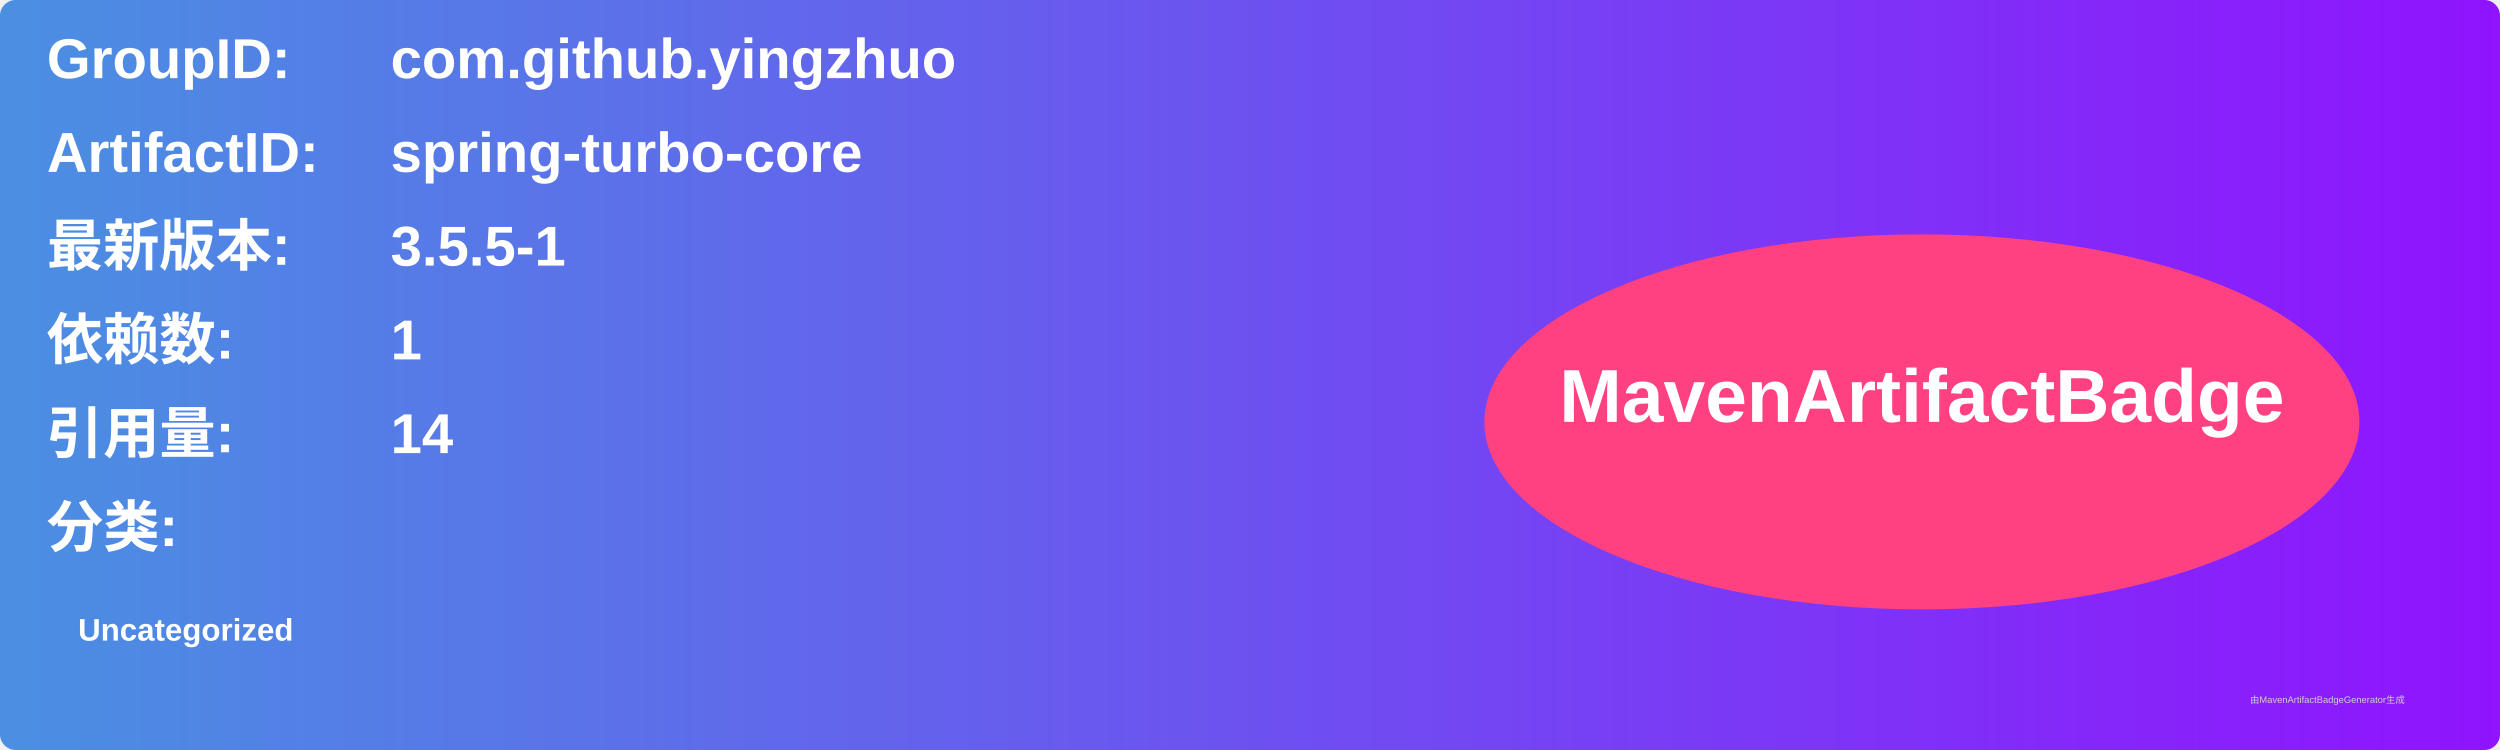
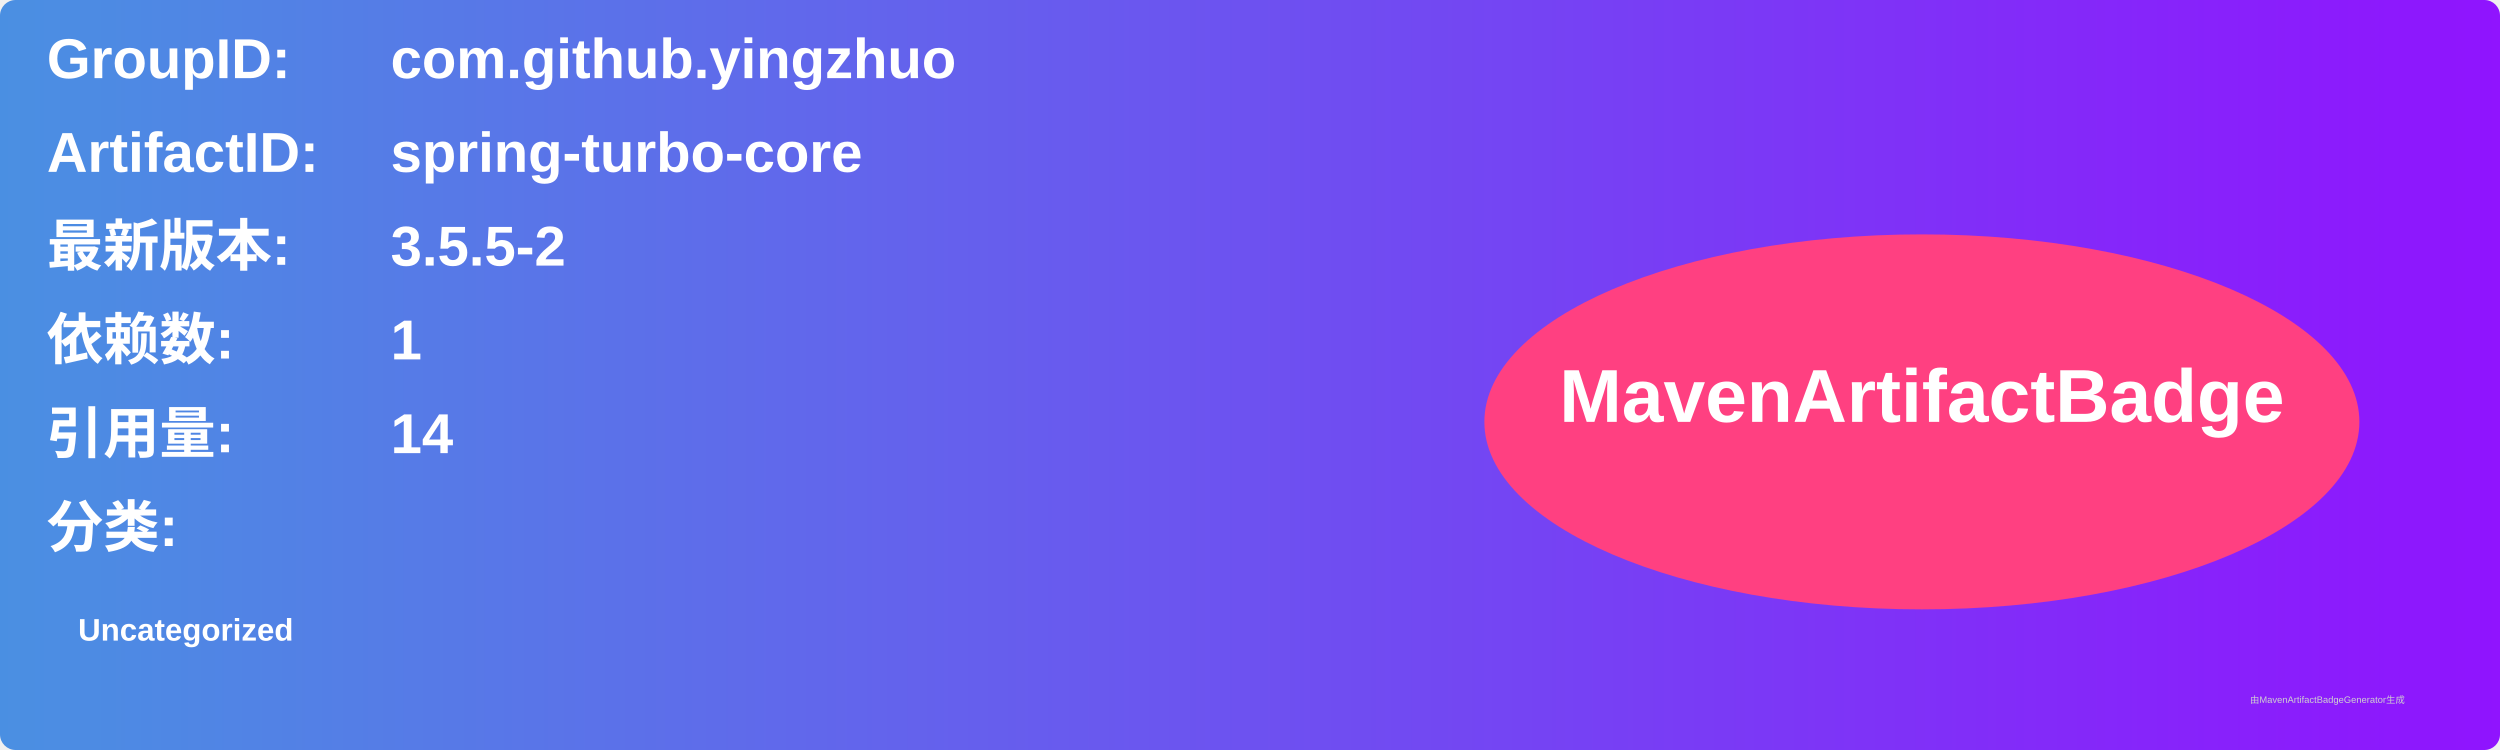
<svg xmlns="http://www.w3.org/2000/svg" width="800" height="240" viewBox="0 0 800 240">
  <linearGradient id="grad" x1="0%" y1="0%" x2="100%" y2="0%">
    <stop offset="0%" stop-color="#4a90e2" />
    <stop offset="100%" stop-color="#9013fe" />
  </linearGradient>
  <rect width="100%" height="100%" rx="5" ry="5" fill="url(#grad)" />
  <g transform="translate(15, 15)">
    <text x="0" y="10" font-family="Arial" font-size="18" fill="white" font-weight="bold" width="260">GroupID:</text>
    <text x="110" y="10" font-family="Arial" font-size="18" fill="white" font-weight="bold" width="460">com.github.yingzhuo</text>
    <text x="0" y="40" font-family="Arial" font-size="18" fill="white" font-weight="bold" width="260">ArtifactID:</text>
    <text x="110" y="40" font-family="Arial" font-size="18" fill="white" font-weight="bold" width="460">spring-turbo-core</text>
    <text x="0" y="70" font-family="Arial" font-size="18" fill="white" font-weight="bold">最新版本:</text>
    <text x="110" y="70" font-family="Arial" font-size="18" fill="white" font-weight="bold">
-       <tspan font-weight="bold">3.5.5-1</tspan>
+       <tspan font-weight="bold">3.5.5-2</tspan>
    </text>
    <text x="0" y="100" font-family="Arial" font-size="18" fill="white" font-weight="bold">依赖数: </text>
    <text x="110" y="100" font-family="Arial" font-size="18" fill="white">
      <tspan font-weight="bold">1</tspan>
    </text>
    <text x="0" y="130" font-family="Arial" font-size="18" fill="white" font-weight="bold">引用量: </text>
    <text x="110" y="130" font-family="Arial" font-size="18" fill="white">
      <tspan font-weight="bold">14</tspan>
    </text>
    <text x="0" y="160" font-family="Arial" font-size="18" fill="white" font-weight="bold">分类:</text>
    <text x="10" y="190" font-family="Arial" font-size="10" fill="white">
      <tspan font-weight="bold">Uncategorized</tspan>
    </text>
    <ellipse cx="600" cy="120" rx="140" ry="60" fill="#ff4081" />
    <text x="600" y="120" text-anchor="middle" font-family="Arial" font-size="24" fill="white" font-weight="bold">MavenArtifactBadge</text>
  </g>
  <text x="720" y="225" font-family="Arial" font-size="3" fill="#d0d0d0">由MavenArtifactBadgeGenerator生成</text>
</svg>
